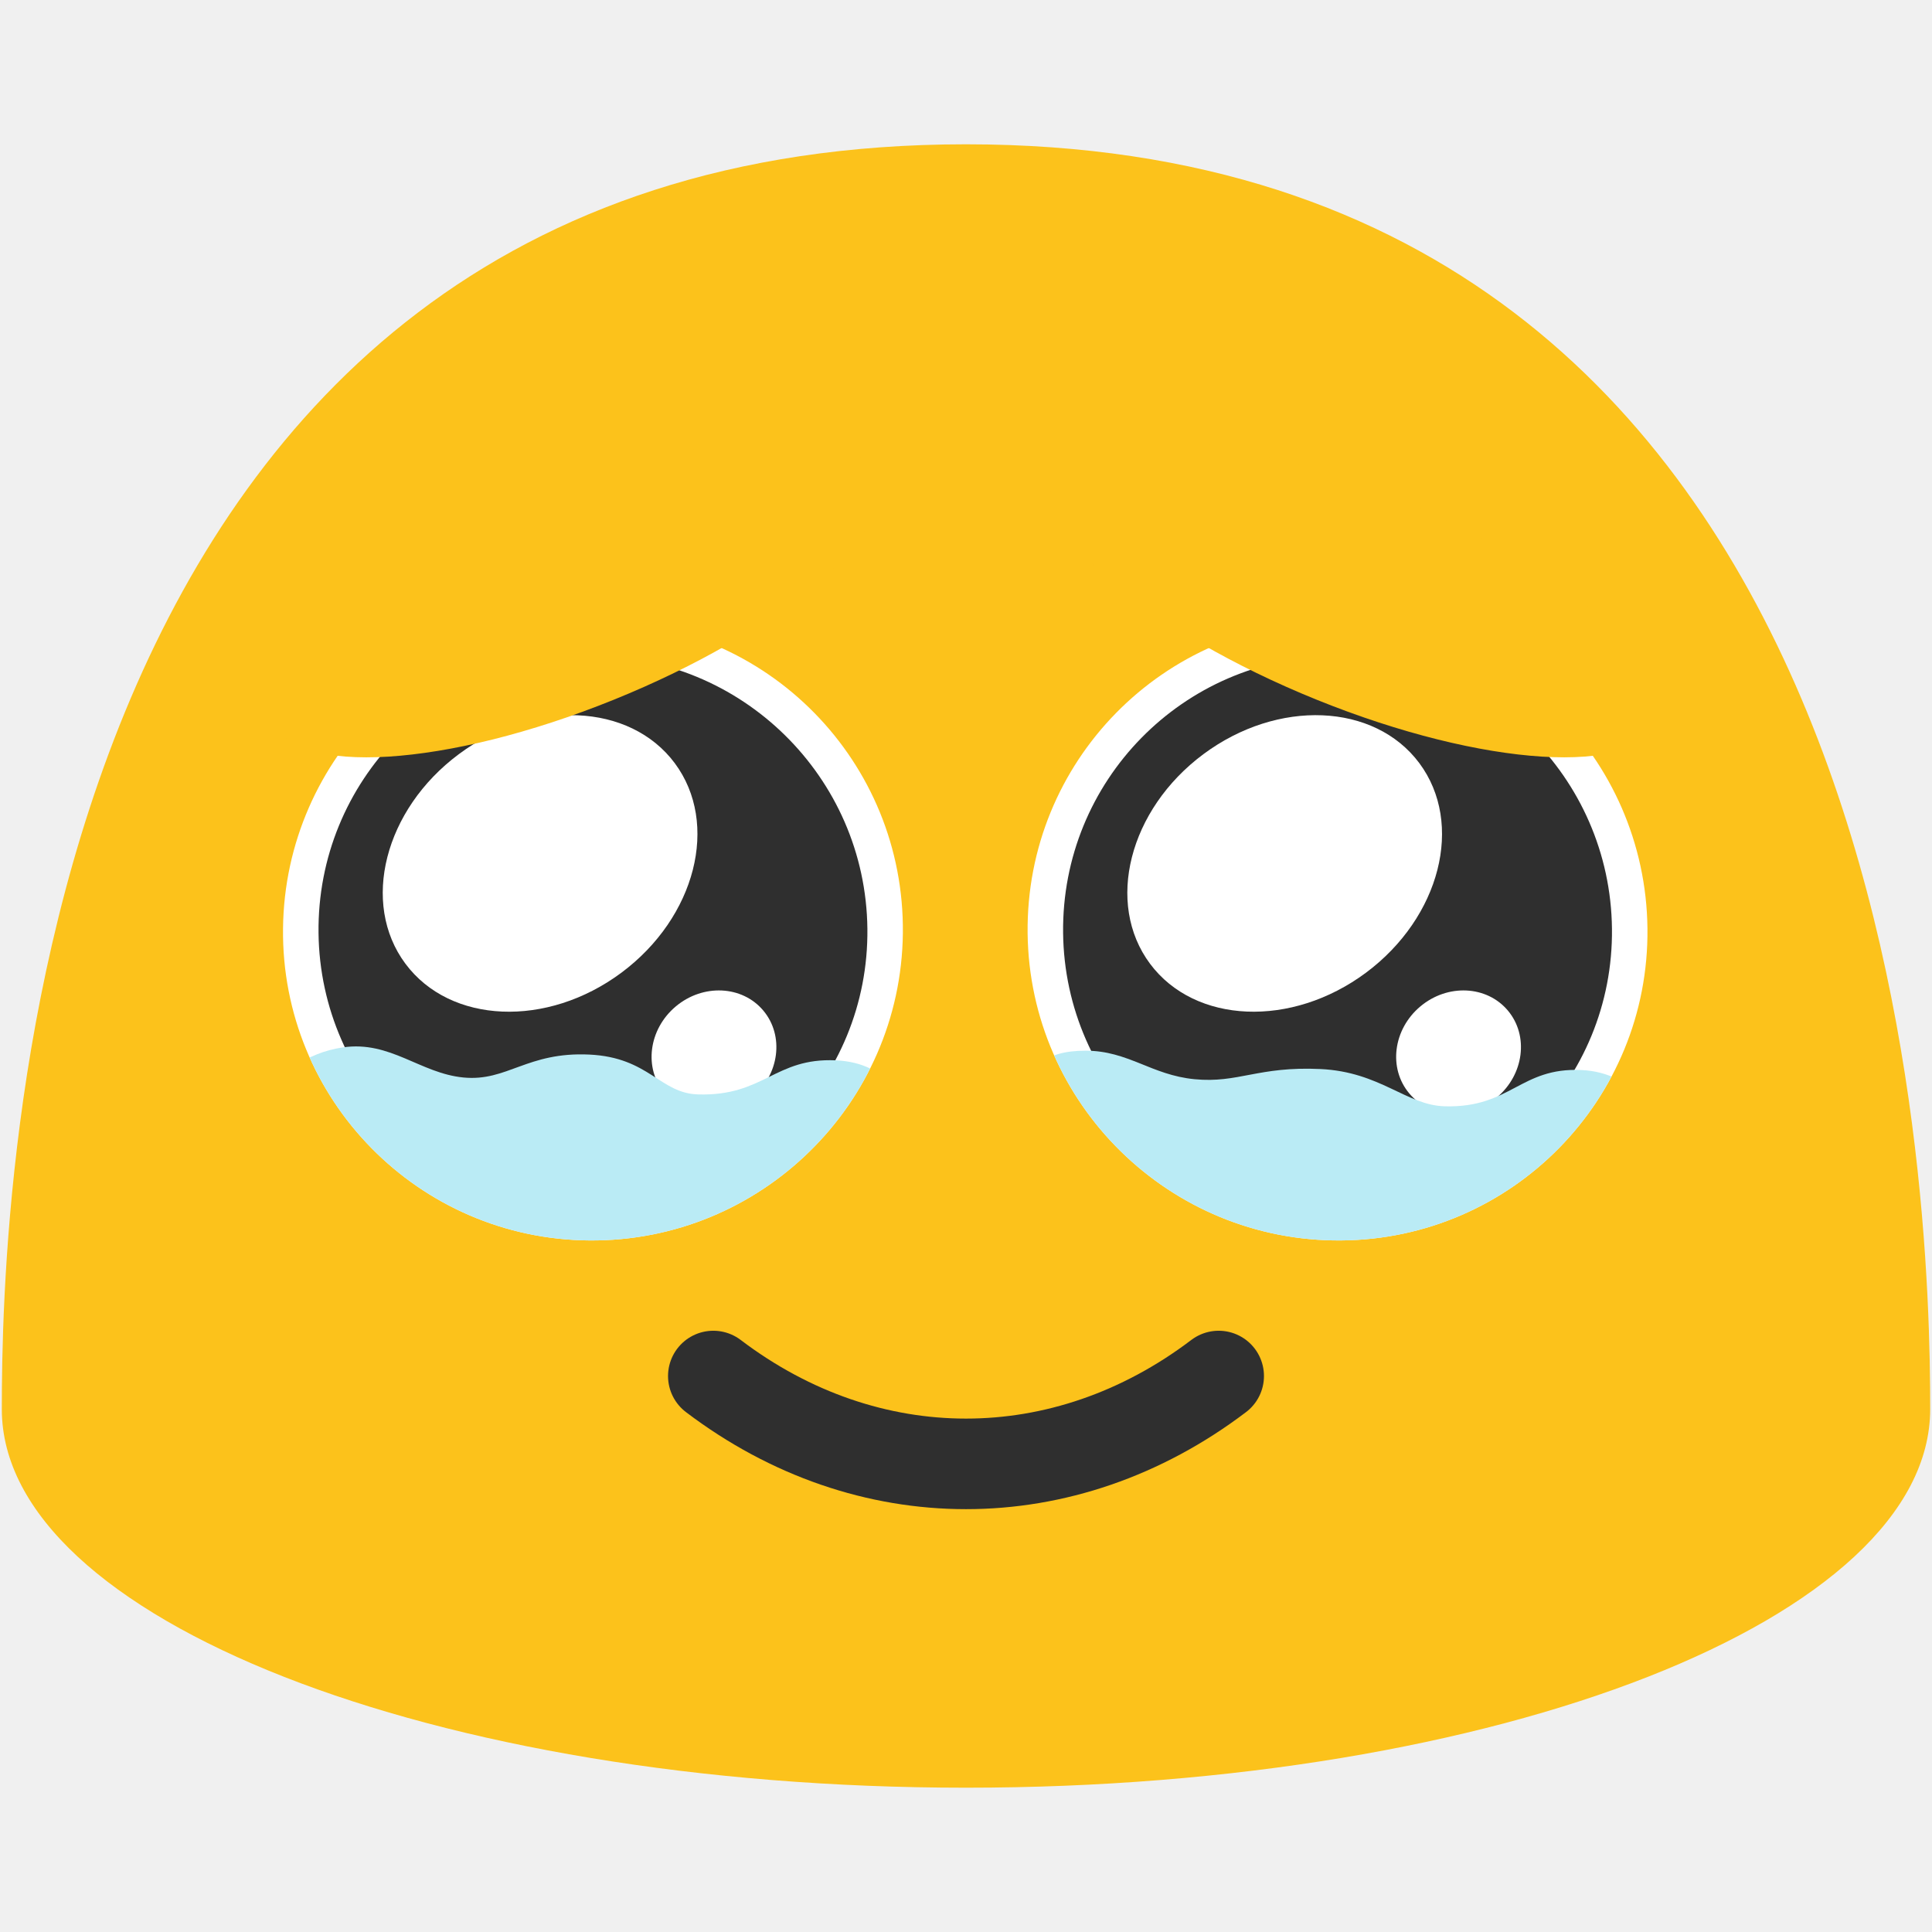
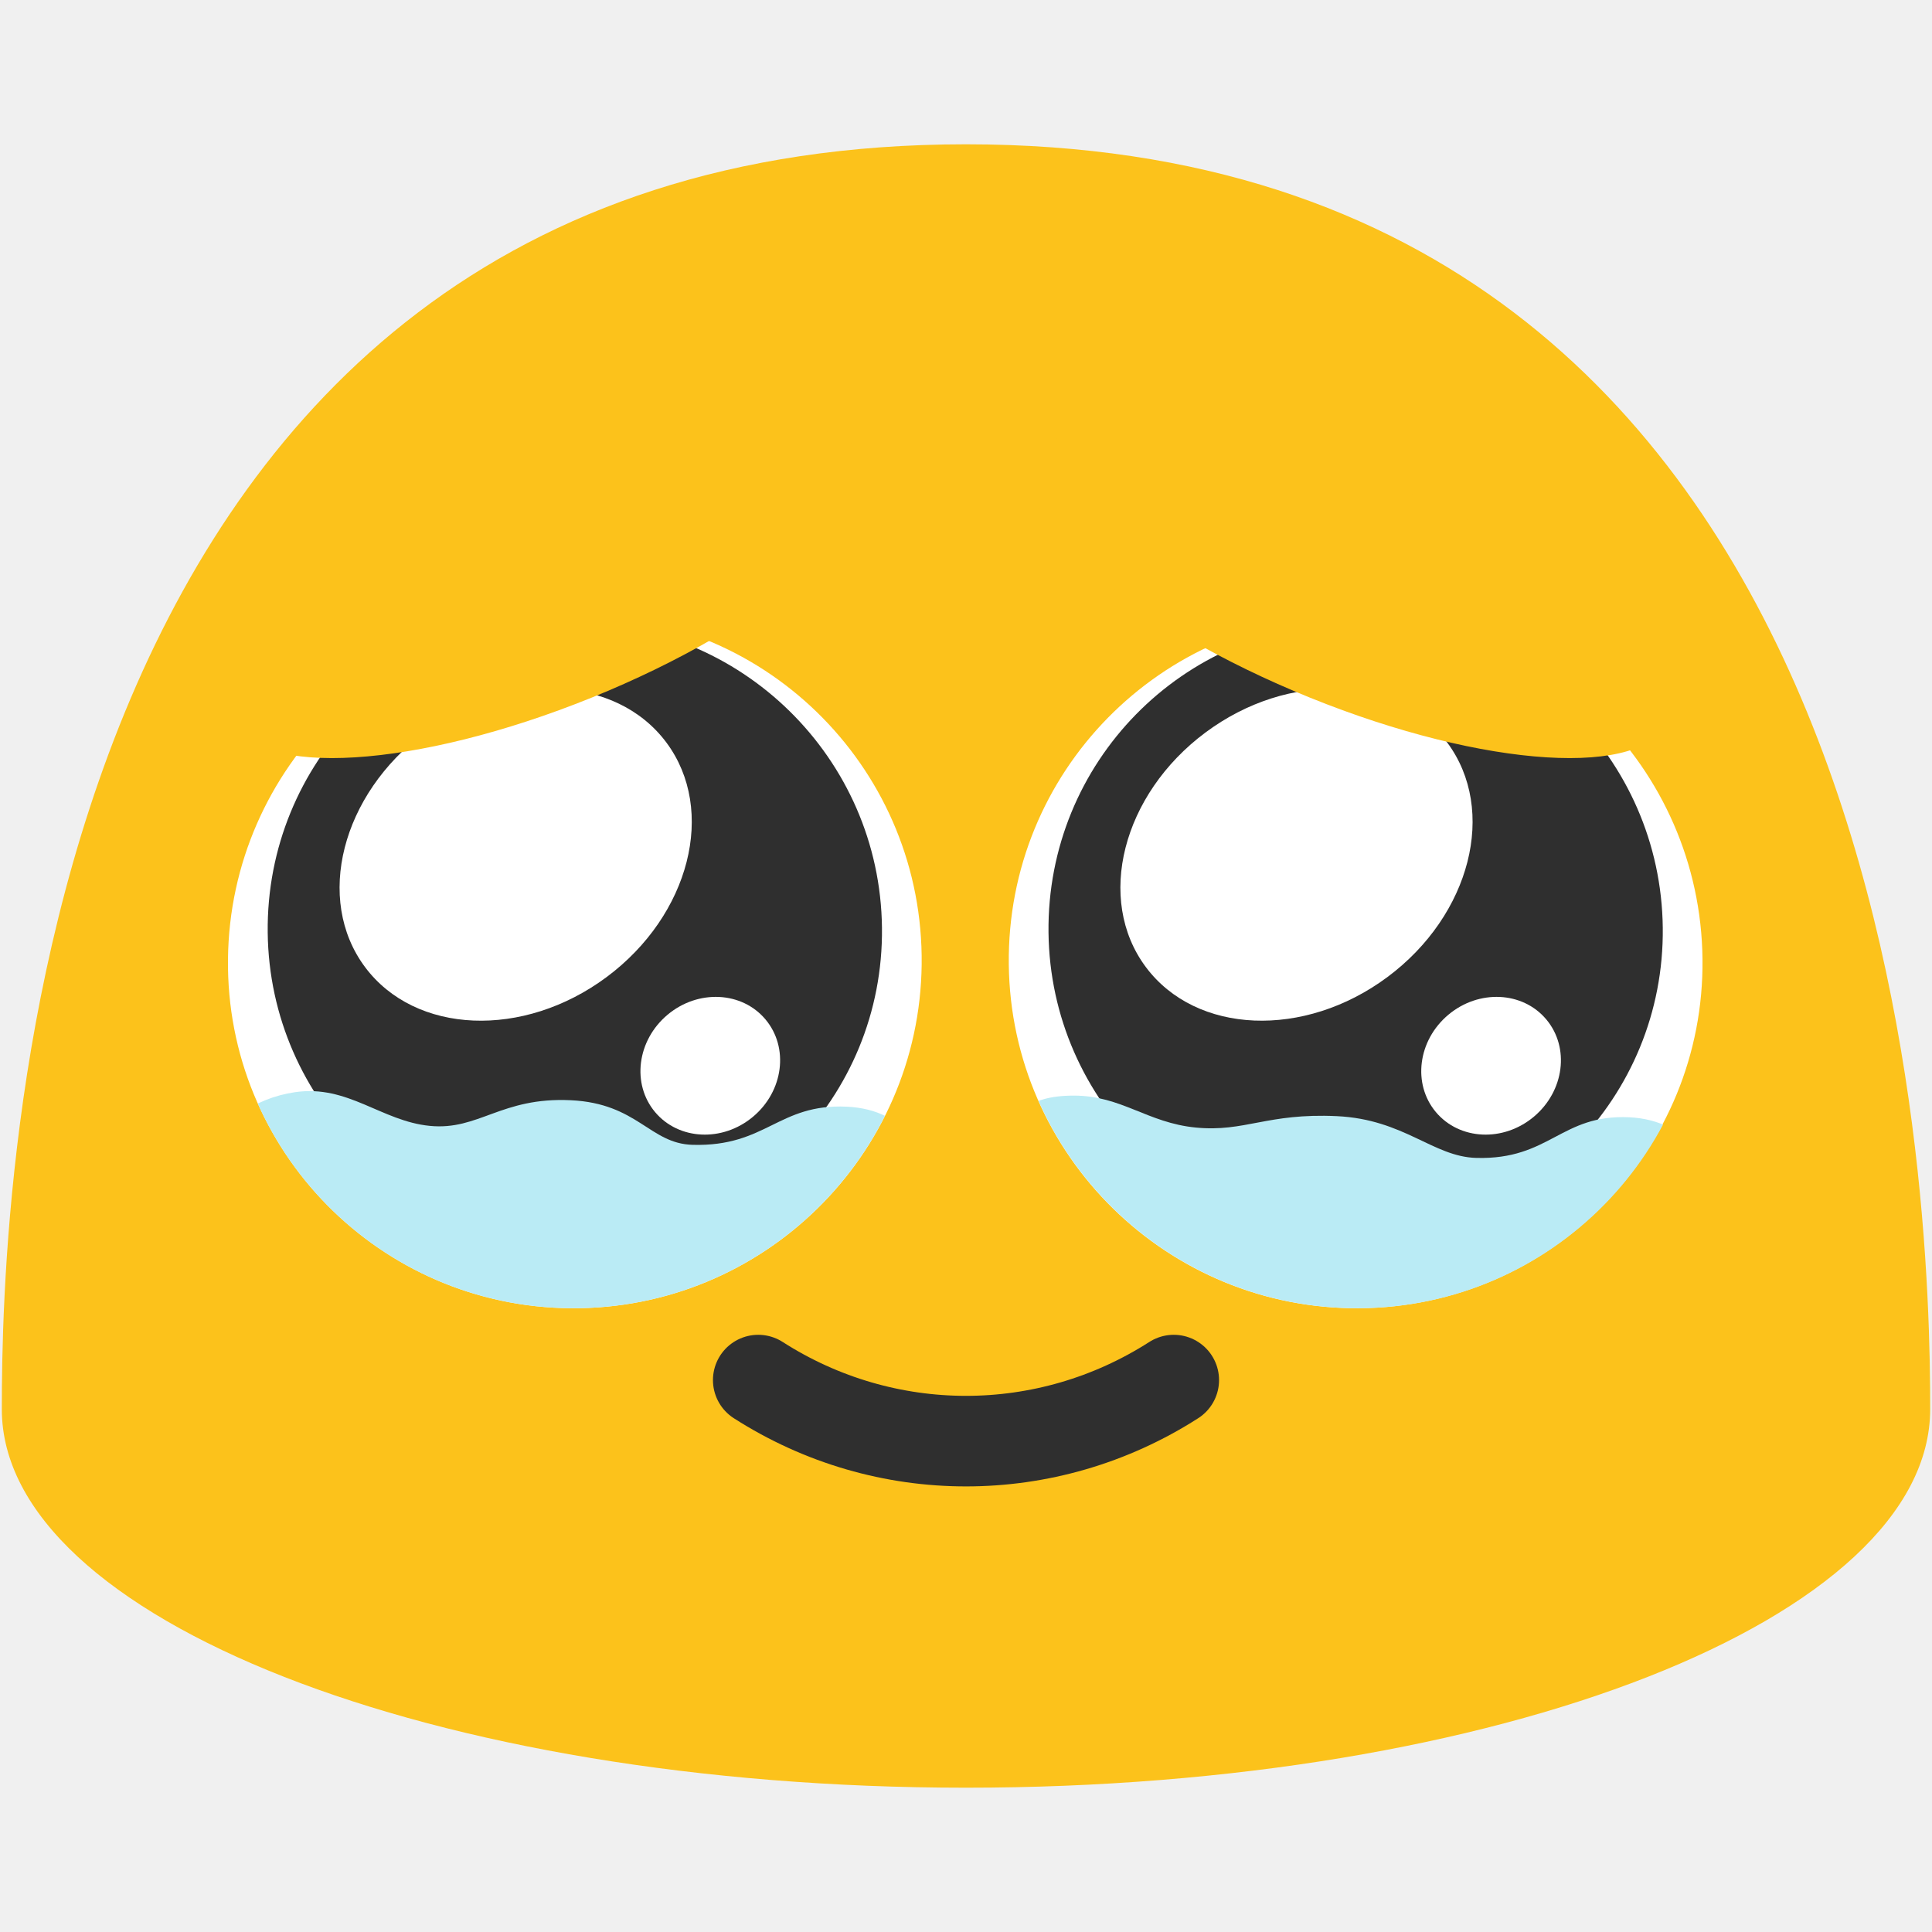
<svg xmlns="http://www.w3.org/2000/svg" width="128" height="128" style="enable-background:new 0 0 128 128;" version="1.1" id="svg36">
  <defs id="defs40">
    <clipPath clipPathUnits="userSpaceOnUse" id="clipPath1">
      <path d="m 39.057,86.183 c 11.34,0.085 20.634,-9.034 20.76,-20.354 0.126,-11.362 -8.966,-20.629 -20.306,-20.713 -11.315,-0.085 -20.634,9.034 -20.76,20.396 -0.126,11.341 8.991,20.586 20.306,20.671 z" style="fill:#ffffff;stroke-width:1" id="path6" />
    </clipPath>
    <clipPath clipPathUnits="userSpaceOnUse" id="clipPath10">
      <path d="M 88.842,86.183 C 77.503,86.268 68.209,77.149 68.082,65.83 67.956,54.468 77.048,45.201 88.388,45.116 c 11.315,-0.085 20.634,9.034 20.76,20.396 0.126,11.341 -8.991,20.586 -20.306,20.671 z" style="fill:#ffffff;stroke-width:1" id="path11" />
    </clipPath>
  </defs>
  <path d="m 64,9.56 c -62.41,0 -63.88,69.96 -63.88,83.8 0,13.86 28.59,25.08 63.88,25.08 35.28,0 63.88,-11.22 63.88,-25.08 0,-13.84 -1.48,-83.8 -63.88,-83.8 z" style="fill:#fcc21b" id="path14" />
-   <path d="m 39.057,82.183 c 11.34,0.085 20.634,-9.034 20.76,-20.354 0.126,-11.362 -8.966,-20.629 -20.306,-20.713 -11.315,-0.085 -20.634,9.034 -20.76,20.396 -0.126,11.341 8.991,20.586 20.306,20.671 z" style="fill:#ffffff;stroke-width:1" id="path16" />
-   <g id="g6" transform="matrix(1.011558,0,0,1.011558,-0.7372358,-0.3432678)" style="stroke-width:0.989">
-     <path d="M 39.764,79.259 C 29.837,79.334 21.701,71.351 21.591,61.442 21.48,51.496 29.439,43.384 39.366,43.31 c 9.905,-0.074 18.063,7.909 18.173,17.854 0.111,9.927 -7.871,18.021 -17.775,18.095 z" style="fill:#2f2f2f;fill-opacity:1;stroke-width:0.989" id="path384" />
-     <path id="ellipse5" style="fill:#ffffff;stroke-width:0.989" d="m 50.722,66.527 a 3.894,4.218 49.99 0 1 -0.727,5.694 3.894,4.218 49.99 0 1 -5.734,-0.27 3.894,4.218 49.99 0 1 0.727,-5.694 3.894,4.218 49.99 0 1 5.734,0.27 z" />
-     <path id="ellipse6" style="fill:#ffffff;stroke-width:0.989" d="M 44.924,50.325 A 8.92,10.997 53.339 0 1 41.429,64.046 8.92,10.997 53.339 0 1 27.281,63.457 8.92,10.997 53.339 0 1 30.777,49.736 8.92,10.997 53.339 0 1 44.924,50.325 Z" />
+   <path d="M 37.83,86.674 C 50.521,86.768 60.922,76.563 61.063,63.895 61.205,51.179 51.029,40.808 38.338,40.713 25.676,40.618 15.246,50.824 15.104,63.54 14.963,76.231 25.167,86.579 37.83,86.674 Z" style="fill:#ffffff;stroke-width:1" id="path16" />
+   <g id="g6" transform="matrix(1.132092,0,0,1.132092,-6.70672,-7.776167)" style="stroke-width:0.883">
+     <path d="M 39.764,79.259 C 29.837,79.334 21.701,71.351 21.591,61.442 21.48,51.496 29.439,43.384 39.366,43.31 c 9.905,-0.074 18.063,7.909 18.173,17.854 0.111,9.927 -7.871,18.021 -17.775,18.095 z" style="fill:#2f2f2f;fill-opacity:1;stroke-width:0.883" id="path384" />
+     <path id="ellipse5" style="fill:#ffffff;stroke-width:0.883" d="m 50.722,66.527 a 3.894,4.218 49.99 0 1 -0.727,5.694 3.894,4.218 49.99 0 1 -5.734,-0.27 3.894,4.218 49.99 0 1 0.727,-5.694 3.894,4.218 49.99 0 1 5.734,0.27 z" />
+     <path id="ellipse6" style="fill:#ffffff;stroke-width:0.883" d="M 44.924,50.325 A 8.92,10.997 53.339 0 1 41.429,64.046 8.92,10.997 53.339 0 1 27.281,63.457 8.92,10.997 53.339 0 1 30.777,49.736 8.92,10.997 53.339 0 1 44.924,50.325 Z" />
  </g>
-   <path d="M 88.842,82.183 C 77.503,82.268 68.209,73.149 68.082,61.83 67.956,50.468 77.048,41.201 88.388,41.116 c 11.315,-0.085 20.634,9.034 20.76,20.396 0.126,11.341 -8.991,20.586 -20.306,20.671 z" style="fill:#ffffff;stroke-width:1" id="path2" />
-   <g id="g7" transform="matrix(1.011558,0,0,1.011558,-0.8421476,-0.3432678)" style="stroke-width:0.989">
-     <path d="M 88.634,79.259 C 78.707,79.334 70.572,71.351 70.461,61.442 70.35,51.496 78.31,43.384 88.236,43.31 c 9.905,-0.074 18.063,7.909 18.173,17.854 0.111,9.927 -7.871,18.021 -17.775,18.095 z" style="fill:#2f2f2f;fill-opacity:1;stroke-width:0.989" id="path3" />
-     <path id="path4" style="fill:#ffffff;stroke-width:0.989" d="m 99.592,66.527 a 3.894,4.218 49.99 0 1 -0.727,5.694 3.894,4.218 49.99 0 1 -5.734,-0.27 3.894,4.218 49.99 0 1 0.727,-5.694 3.894,4.218 49.99 0 1 5.734,0.27 z" />
-     <path id="path5" style="fill:#ffffff;stroke-width:0.989" d="M 93.795,50.325 A 8.92,10.997 53.339 0 1 90.299,64.046 8.92,10.997 53.339 0 1 76.152,63.457 8.92,10.997 53.339 0 1 79.647,49.736 8.92,10.997 53.339 0 1 93.795,50.325 Z" />
+   <path d="M 90.069,86.674 C 77.378,86.768 66.977,76.563 66.835,63.895 66.694,51.179 76.87,40.808 89.561,40.713 c 12.663,-0.095 23.093,10.111 23.234,22.826 0.141,12.692 -10.062,23.04 -22.725,23.134 z" style="fill:#ffffff;stroke-width:1" id="path2" />
+   <g id="g7" transform="matrix(1.132092,0,0,1.132092,-10.30185,-7.776167)" style="stroke-width:0.883">
+     <path d="M 88.634,79.259 C 78.707,79.334 70.572,71.351 70.461,61.442 70.35,51.496 78.31,43.384 88.236,43.31 c 9.905,-0.074 18.063,7.909 18.173,17.854 0.111,9.927 -7.871,18.021 -17.775,18.095 z" style="fill:#2f2f2f;fill-opacity:1;stroke-width:0.883" id="path3" />
+     <path id="path4" style="fill:#ffffff;stroke-width:0.883" d="m 99.592,66.527 a 3.894,4.218 49.99 0 1 -0.727,5.694 3.894,4.218 49.99 0 1 -5.734,-0.27 3.894,4.218 49.99 0 1 0.727,-5.694 3.894,4.218 49.99 0 1 5.734,0.27 z" />
+     <path id="path5" style="fill:#ffffff;stroke-width:0.883" d="M 93.795,50.325 A 8.92,10.997 53.339 0 1 90.299,64.046 8.92,10.997 53.339 0 1 76.152,63.457 8.92,10.997 53.339 0 1 79.647,49.736 8.92,10.997 53.339 0 1 93.795,50.325 Z" />
  </g>
-   <path d="m 47.259,91.165 c 10.229,7.761 23.253,7.761 33.482,0" fill="none" stroke="#2f2f2f" stroke-width="6" stroke-linecap="round" stroke-linejoin="round" stroke-miterlimit="10" id="path7" />
-   <ellipse style="fill:#fcc21b;fill-opacity:1;stroke-width:6;stroke-linecap:round" id="path8" cx="21.208" cy="51.053" rx="21.607" ry="7.179" transform="matrix(0.9270314,-0.3749837,0.3606657,0.9326952,0,0)" />
-   <ellipse style="fill:#fcc21b;fill-opacity:1;stroke-width:6;stroke-linecap:round" id="ellipse9" cx="-98.097" cy="3.087" rx="21.607" ry="7.179" transform="matrix(-0.9270314,-0.3749837,-0.3606657,0.9326952,0,0)" />
-   <path style="fill:#baebf5;fill-opacity:1;stroke-width:6;stroke-linecap:round" d="m 22.721,73.392 c 3.135,-0.46 5.113,1.716 7.981,1.995 2.905,0.283 4.214,-1.714 8.342,-1.519 3.977,0.188 4.665,2.571 7.218,2.641 4.373,0.12 5.063,-2.444 9.118,-2.259 3.598,0.164 5.075,2.841 4.848,5.91 -0.437,5.91 -6.774,13.483 -20.92,13.344 C 25.162,93.366 17.236,89.368 16.847,80.931 c -0.063,-1.358 0.461,-3.293 0.696,-3.842 0.814,-1.899 2.731,-3.338 5.178,-3.697 z" id="path9" clip-path="url(#clipPath1)" transform="translate(0,-4)" />
-   <path style="fill:#baebf5;fill-opacity:1;stroke-width:6;stroke-linecap:round" d="m 79.139,75.5 c 2.905,0.283 4.214,-0.869 8.342,-0.674 3.977,0.188 5.684,2.398 8.237,2.469 4.373,0.12 4.995,-2.588 9.05,-2.403 3.598,0.164 5.604,3.158 5.377,6.227 -0.437,5.91 -6.034,12.532 -20.181,12.393 -14.147,-0.139 -22.67,-3.464 -23.059,-11.901 -0.063,-1.358 0.319,-4.388 0.554,-4.937 0.814,-1.899 1.648,-3.063 4.469,-3.063 2.821,0 4.343,1.61 7.21,1.889 z" id="path12" clip-path="url(#clipPath10)" transform="translate(0,-4)" />
+   <path d="m 50.235,91.434 c 8.411,5.393 19.119,5.393 27.53,0" fill="none" stroke="#2f2f2f" stroke-width="6" stroke-linecap="round" stroke-linejoin="round" stroke-miterlimit="10" id="path7-9" />
+   <ellipse style="fill:#fcc21b;fill-opacity:1;stroke-width:6;stroke-linecap:round" id="path8" cx="19.894" cy="50.015" rx="22.686" ry="7.538" transform="matrix(0.9270314,-0.3749837,0.3606656,0.9326952,0,0)" />
+   <ellipse style="fill:#fcc21b;fill-opacity:1;stroke-width:6;stroke-linecap:round" id="ellipse9" cx="-97.626" cy="2.767" rx="22.686" ry="7.538" transform="matrix(-0.9270314,-0.3749837,-0.3606656,0.9326952,0,0)" />
+   <path style="fill:#baebf5;fill-opacity:1;stroke-width:5.362;stroke-linecap:round" d="m 22.721,73.392 c 3.135,-0.46 5.113,1.716 7.981,1.995 2.905,0.283 4.214,-1.714 8.342,-1.519 3.977,0.188 4.665,2.571 7.218,2.641 4.373,0.12 5.063,-2.444 9.118,-2.259 3.598,0.164 5.075,2.841 4.848,5.91 -0.437,5.91 -6.774,13.483 -20.92,13.344 C 25.162,93.366 17.236,89.368 16.847,80.931 c -0.063,-1.358 0.461,-3.293 0.696,-3.842 0.814,-1.899 2.731,-3.338 5.178,-3.697 z" id="path9" clip-path="url(#clipPath1)" transform="matrix(1.119018,0,0,1.119018,-5.879035,-9.766951)" />
+   <path style="fill:#baebf5;fill-opacity:1;stroke-width:5.355;stroke-linecap:round" d="m 79.139,75.5 c 2.905,0.283 4.214,-0.869 8.342,-0.674 3.977,0.188 5.684,2.398 8.237,2.469 4.373,0.12 4.995,-2.588 9.05,-2.403 3.598,0.164 5.604,3.158 5.377,6.227 -0.437,5.91 -6.034,12.532 -20.181,12.393 -14.147,-0.139 -22.67,-3.464 -23.059,-11.901 -0.063,-1.358 0.319,-4.388 0.554,-4.937 0.814,-1.899 1.648,-3.063 4.469,-3.063 2.821,0 4.343,1.61 7.21,1.889 z" id="path12" clip-path="url(#clipPath10)" transform="matrix(1.120476,0,0,1.120476,-9.449151,-9.892686)" />
</svg>
